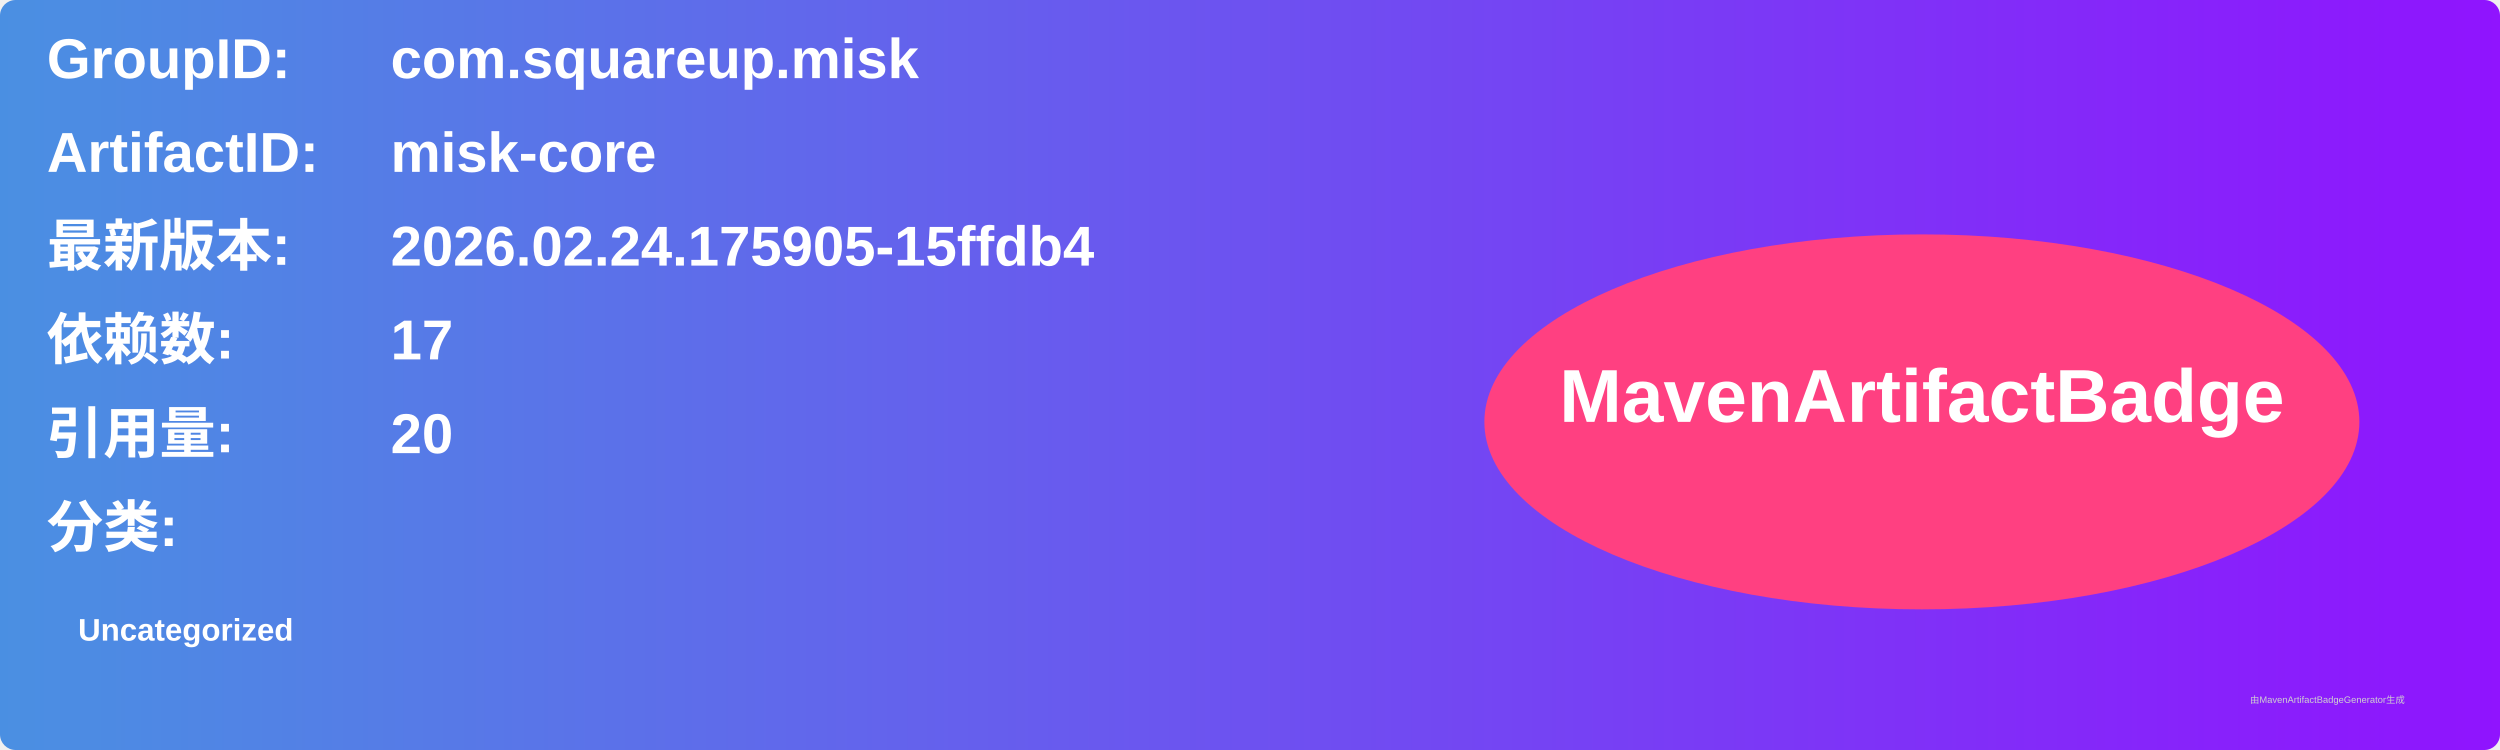
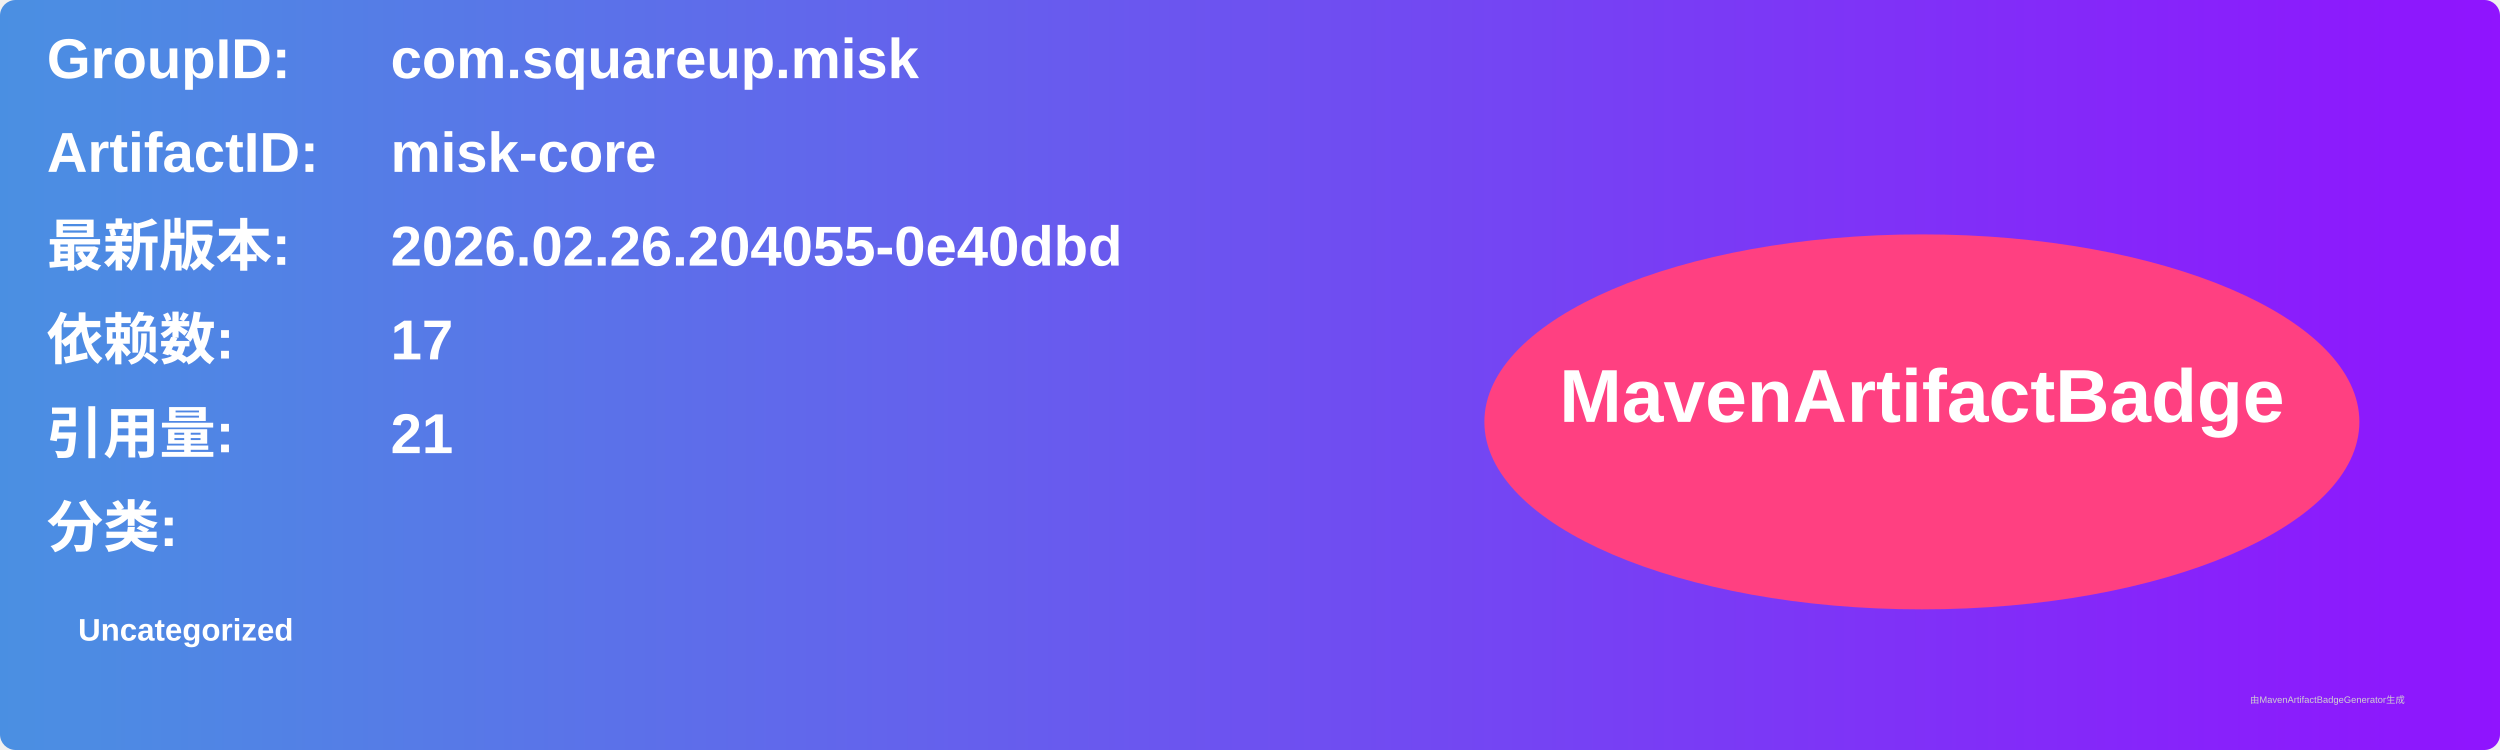
<svg xmlns="http://www.w3.org/2000/svg" width="800" height="240" viewBox="0 0 800 240">
  <linearGradient id="grad" x1="0%" y1="0%" x2="100%" y2="0%">
    <stop offset="0%" stop-color="#4a90e2" />
    <stop offset="100%" stop-color="#9013fe" />
  </linearGradient>
  <rect width="100%" height="100%" rx="5" ry="5" fill="url(#grad)" />
  <g transform="translate(15, 15)">
    <text x="0" y="10" font-family="Arial" font-size="18" fill="white" font-weight="bold" width="260">GroupID:</text>
    <text x="110" y="10" font-family="Arial" font-size="18" fill="white" font-weight="bold" width="460">com.squareup.misk</text>
    <text x="0" y="40" font-family="Arial" font-size="18" fill="white" font-weight="bold" width="260">ArtifactID:</text>
    <text x="110" y="40" font-family="Arial" font-size="18" fill="white" font-weight="bold" width="460">misk-core</text>
    <text x="0" y="70" font-family="Arial" font-size="18" fill="white" font-weight="bold">最新版本:</text>
    <text x="110" y="70" font-family="Arial" font-size="18" fill="white" font-weight="bold">
-       <tspan font-weight="bold">2026.02.24.175905-15ffdb4</tspan>
+       <tspan font-weight="bold">2026.02.26.204055-0e40dbd</tspan>
    </text>
    <text x="0" y="100" font-family="Arial" font-size="18" fill="white" font-weight="bold">依赖数: </text>
    <text x="110" y="100" font-family="Arial" font-size="18" fill="white">
      <tspan font-weight="bold">17</tspan>
    </text>
    <text x="0" y="130" font-family="Arial" font-size="18" fill="white" font-weight="bold">引用量: </text>
    <text x="110" y="130" font-family="Arial" font-size="18" fill="white">
-       <tspan font-weight="bold">20</tspan>
+       <tspan font-weight="bold">21</tspan>
    </text>
    <text x="0" y="160" font-family="Arial" font-size="18" fill="white" font-weight="bold">分类:</text>
    <text x="10" y="190" font-family="Arial" font-size="10" fill="white">
      <tspan font-weight="bold">Uncategorized</tspan>
    </text>
    <ellipse cx="600" cy="120" rx="140" ry="60" fill="#ff4081" />
    <text x="600" y="120" text-anchor="middle" font-family="Arial" font-size="24" fill="white" font-weight="bold">MavenArtifactBadge</text>
  </g>
  <text x="720" y="225" font-family="Arial" font-size="3" fill="#d0d0d0">由MavenArtifactBadgeGenerator生成</text>
</svg>
